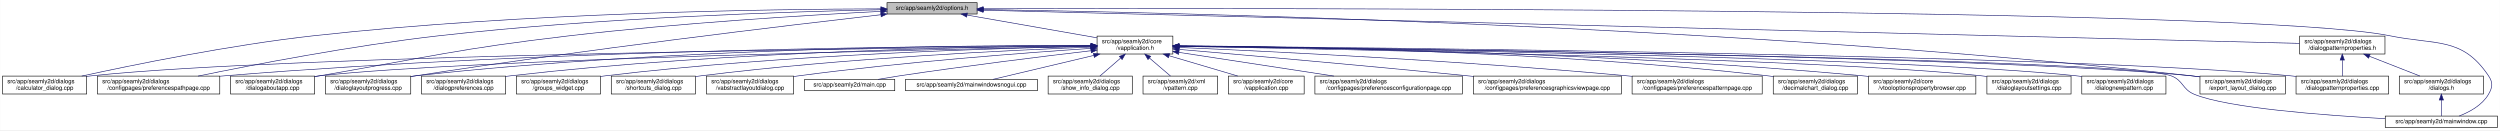
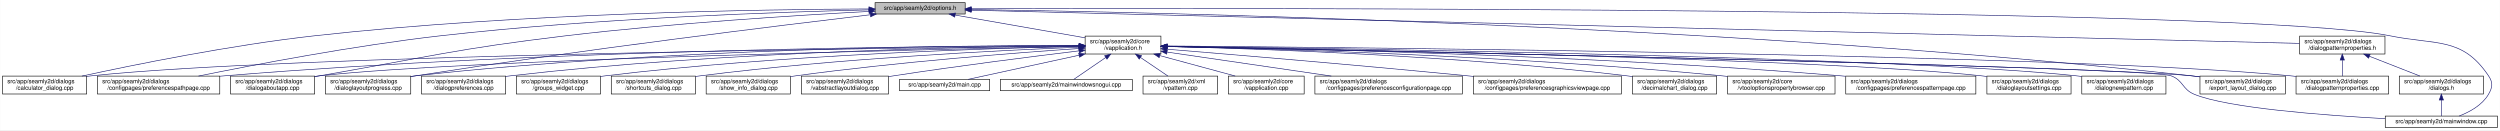
<svg xmlns="http://www.w3.org/2000/svg" xmlns:xlink="http://www.w3.org/1999/xlink" width="4189pt" height="218pt" viewBox="0.00 0.00 4188.50 218.00">
  <g id="graph0" class="graph" transform="scale(1 1) rotate(0) translate(4 214)">
    <polygon fill="white" stroke="transparent" points="-4,4 -4,-214 4184.5,-214 4184.5,4 -4,4" />
    <g id="node1" class="node">
      <g id="a_node1">
        <a xlink:title=" ">
-           <polygon fill="#bfbfbf" stroke="black" points="1482,-190.5 1482,-209.5 1633,-209.5 1633,-190.5 1482,-190.5" />
-           <text text-anchor="middle" x="1557.5" y="-197.5" font-family="Helvetica,sans-Serif" font-size="10.00">src/app/seamly2d/options.h</text>
+           <polygon fill="#bfbfbf" stroke="black" points="1462,-190.5 1462,-209.5 1613,-209.5 1613,-190.5 1462,-190.5" />
+           <text text-anchor="middle" x="1537.5" y="-197.5" font-family="Helvetica,sans-Serif" font-size="10.00">src/app/seamly2d/options.h</text>
        </a>
      </g>
    </g>
    <g id="node2" class="node">
      <g id="a_node2">
        <a xlink:href="../../d9/d02/vapplication_8h.html" target="_top" xlink:title=" ">
-           <polygon fill="white" stroke="black" points="1834,-123.5 1834,-153.5 1961,-153.5 1961,-123.5 1834,-123.5" />
-           <text text-anchor="start" x="1842" y="-141.5" font-family="Helvetica,sans-Serif" font-size="10.00">src/app/seamly2d/core</text>
-           <text text-anchor="middle" x="1897.5" y="-130.5" font-family="Helvetica,sans-Serif" font-size="10.00">/vapplication.h</text>
+           <polygon fill="white" stroke="black" points="1814,-123.5 1814,-153.5 1941,-153.5 1941,-123.5 1814,-123.5" />
+           <text text-anchor="start" x="1822" y="-141.5" font-family="Helvetica,sans-Serif" font-size="10.00">src/app/seamly2d/core</text>
+           <text text-anchor="middle" x="1877.5" y="-130.5" font-family="Helvetica,sans-Serif" font-size="10.00">/vapplication.h</text>
        </a>
      </g>
    </g>
    <g id="edge1" class="edge">
-       <path fill="none" stroke="midnightblue" d="M1616.4,-188.69C1677.09,-178.07 1771.41,-161.57 1833.8,-150.65" />
-       <polygon fill="midnightblue" stroke="midnightblue" points="1615.46,-185.3 1606.21,-190.48 1616.67,-192.2 1615.46,-185.3" />
+       <path fill="none" stroke="midnightblue" d="M1596.4,-188.69C1657.09,-178.07 1751.41,-161.57 1813.8,-150.65" />
+       <polygon fill="midnightblue" stroke="midnightblue" points="1595.46,-185.3 1586.21,-190.48 1596.67,-192.2 1595.46,-185.3" />
    </g>
    <g id="node4" class="node">
      <g id="a_node4">
        <a xlink:href="../../d7/dfa/calculator__dialog_8cpp.html" target="_top" xlink:title=" ">
          <polygon fill="white" stroke="black" points="0,-56.5 0,-86.5 141,-86.5 141,-56.5 0,-56.5" />
          <text text-anchor="start" x="8" y="-74.5" font-family="Helvetica,sans-Serif" font-size="10.00">src/app/seamly2d/dialogs</text>
          <text text-anchor="middle" x="70.5" y="-63.5" font-family="Helvetica,sans-Serif" font-size="10.00">/calculator_dialog.cpp</text>
        </a>
      </g>
    </g>
    <g id="edge25" class="edge">
-       <path fill="none" stroke="midnightblue" d="M1471.68,-199.19C1293.74,-198.73 871.87,-193.17 520.5,-154 380.83,-138.43 219.18,-105.43 132.71,-86.55" />
-       <polygon fill="midnightblue" stroke="midnightblue" points="1471.76,-202.69 1481.76,-199.21 1471.77,-195.69 1471.76,-202.69" />
+       <path fill="none" stroke="midnightblue" d="M1451.6,-199.05C1276.35,-198.3 865.18,-192.2 522.5,-154 382.23,-138.36 219.85,-105.39 132.99,-86.53" />
+       <polygon fill="midnightblue" stroke="midnightblue" points="1451.78,-202.55 1461.79,-199.09 1451.8,-195.55 1451.78,-202.55" />
    </g>
    <g id="node7" class="node">
      <g id="a_node7">
        <a xlink:href="../../dc/d20/preferencespathpage_8cpp.html" target="_top" xlink:title=" ">
          <polygon fill="white" stroke="black" points="159,-56.5 159,-86.5 364,-86.5 364,-56.5 159,-56.5" />
          <text text-anchor="start" x="167" y="-74.5" font-family="Helvetica,sans-Serif" font-size="10.00">src/app/seamly2d/dialogs</text>
          <text text-anchor="middle" x="261.5" y="-63.5" font-family="Helvetica,sans-Serif" font-size="10.00">/configpages/preferencespathpage.cpp</text>
        </a>
      </g>
    </g>
    <g id="edge26" class="edge">
-       <path fill="none" stroke="midnightblue" d="M1471.9,-197.66C1321.46,-194.56 1000.04,-184.65 730.5,-154 585.77,-137.55 418.02,-105.12 327.55,-86.51" />
-       <polygon fill="midnightblue" stroke="midnightblue" points="1471.93,-201.16 1481.99,-197.86 1472.07,-194.16 1471.93,-201.16" />
+       <path fill="none" stroke="midnightblue" d="M1451.55,-197.43C1304.18,-194.02 993.94,-183.67 733.5,-154 588.08,-137.43 419.52,-105.12 328.37,-86.55" />
+       <polygon fill="midnightblue" stroke="midnightblue" points="1451.8,-200.94 1461.88,-197.67 1451.96,-193.94 1451.8,-200.94" />
    </g>
    <g id="node11" class="node">
      <g id="a_node11">
        <a xlink:href="../../dd/d64/dialogaboutapp_8cpp.html" target="_top" xlink:title=" ">
          <polygon fill="white" stroke="black" points="382,-56.5 382,-86.5 523,-86.5 523,-56.5 382,-56.5" />
          <text text-anchor="start" x="390" y="-74.5" font-family="Helvetica,sans-Serif" font-size="10.00">src/app/seamly2d/dialogs</text>
          <text text-anchor="middle" x="452.5" y="-63.5" font-family="Helvetica,sans-Serif" font-size="10.00">/dialogaboutapp.cpp</text>
        </a>
      </g>
    </g>
    <g id="edge27" class="edge">
-       <path fill="none" stroke="midnightblue" d="M1471.9,-194.96C1354.01,-188.88 1135.16,-175.71 949.5,-154 762.62,-132.15 716.93,-118.87 531.5,-87 528.75,-86.53 525.95,-86.04 523.12,-85.54" />
-       <polygon fill="midnightblue" stroke="midnightblue" points="1471.78,-198.46 1481.95,-195.48 1472.14,-191.47 1471.78,-198.46" />
+       <path fill="none" stroke="midnightblue" d="M1451.61,-194.81C1335.9,-188.63 1123.69,-175.44 943.5,-154 759.28,-132.08 714.3,-118.64 531.5,-87 528.75,-86.52 525.95,-86.03 523.12,-85.54" />
+       <polygon fill="midnightblue" stroke="midnightblue" points="1451.65,-198.31 1461.82,-195.35 1452.02,-191.32 1451.65,-198.31" />
    </g>
    <g id="node12" class="node">
      <g id="a_node12">
        <a xlink:href="../../d6/d89/dialoglayoutprogress_8cpp.html" target="_top" xlink:title=" ">
          <polygon fill="white" stroke="black" points="541,-56.5 541,-86.5 684,-86.5 684,-56.5 541,-56.5" />
          <text text-anchor="start" x="549" y="-74.5" font-family="Helvetica,sans-Serif" font-size="10.00">src/app/seamly2d/dialogs</text>
          <text text-anchor="middle" x="612.5" y="-63.5" font-family="Helvetica,sans-Serif" font-size="10.00">/dialoglayoutprogress.cpp</text>
        </a>
      </g>
    </g>
    <g id="edge28" class="edge">
-       <path fill="none" stroke="midnightblue" d="M1471.84,-189.36C1316.28,-171.54 977.1,-131.19 692.5,-87 689.85,-86.59 687.15,-86.16 684.43,-85.71" />
-       <polygon fill="midnightblue" stroke="midnightblue" points="1471.49,-192.85 1481.82,-190.5 1472.28,-185.89 1471.49,-192.85" />
+       <path fill="none" stroke="midnightblue" d="M1453.96,-189.26C1302.07,-171.26 970.65,-130.62 692.5,-87 689.71,-86.56 686.87,-86.11 684,-85.63" />
+       <polygon fill="midnightblue" stroke="midnightblue" points="1453.8,-192.77 1464.15,-190.47 1454.63,-185.82 1453.8,-192.77" />
    </g>
    <g id="node17" class="node">
      <g id="a_node17">
        <a xlink:href="../../dd/d54/export__layout__dialog_8cpp.html" target="_top" xlink:title=" ">
          <polygon fill="white" stroke="black" points="3682,-56.5 3682,-86.5 3825,-86.5 3825,-56.5 3682,-56.5" />
          <text text-anchor="start" x="3690" y="-74.5" font-family="Helvetica,sans-Serif" font-size="10.00">src/app/seamly2d/dialogs</text>
          <text text-anchor="middle" x="3753.5" y="-63.5" font-family="Helvetica,sans-Serif" font-size="10.00">/export_layout_dialog.cpp</text>
        </a>
      </g>
    </g>
    <g id="edge33" class="edge">
-       <path fill="none" stroke="midnightblue" d="M1643.82,-197.94C1931.71,-193.66 2885.04,-173.45 3667.5,-87 3672.17,-86.48 3676.96,-85.88 3681.79,-85.22" />
-       <polygon fill="midnightblue" stroke="midnightblue" points="1643.4,-194.45 1633.45,-198.09 1643.5,-201.45 1643.4,-194.45" />
-     </g>
-     <g id="node24" class="node">
-       <g id="a_node24">
+       <path fill="none" stroke="midnightblue" d="M1623.63,-198.01C1913.04,-193.91 2876.71,-174.17 3667.5,-87 3672.17,-86.49 3676.96,-85.88 3681.79,-85.22" />
+       <polygon fill="midnightblue" stroke="midnightblue" points="1623.17,-194.51 1613.22,-198.15 1623.26,-201.51 1623.17,-194.51" />
+     </g>
+     <g id="node25" class="node">
+       <g id="a_node25">
        <a xlink:href="../../d8/dd9/mainwindow_8cpp.html" target="_top" xlink:title=" ">
          <polygon fill="white" stroke="black" points="3992.5,-0.5 3992.5,-19.5 4180.5,-19.5 4180.5,-0.5 3992.5,-0.5" />
          <text text-anchor="middle" x="4086.5" y="-7.5" font-family="Helvetica,sans-Serif" font-size="10.00">src/app/seamly2d/mainwindow.cpp</text>
        </a>
      </g>
    </g>
    <g id="edge34" class="edge">
-       <path fill="none" stroke="midnightblue" d="M1643.32,-199.28C2049.21,-200.35 3766.23,-201.99 4000.5,-154 4078.04,-138.12 4121.3,-152.66 4165.5,-87 4173.19,-75.57 4172.42,-67.91 4165.5,-56 4154.95,-37.85 4134.04,-26.41 4116.38,-19.61" />
-       <polygon fill="midnightblue" stroke="midnightblue" points="1643.13,-195.78 1633.12,-199.25 1643.11,-202.78 1643.13,-195.78" />
+       <path fill="none" stroke="midnightblue" d="M1623.35,-199.29C2031.33,-200.44 3764.18,-202.4 4000.5,-154 4078.04,-138.12 4121.3,-152.66 4165.5,-87 4173.19,-75.57 4172.42,-67.91 4165.5,-56 4154.95,-37.85 4134.04,-26.41 4116.38,-19.61" />
+       <polygon fill="midnightblue" stroke="midnightblue" points="1623.11,-195.79 1613.1,-199.26 1623.09,-202.79 1623.11,-195.79" />
    </g>
    <g id="node26" class="node">
      <g id="a_node26">
        <a xlink:href="../../d5/d4e/dialogpatternproperties_8h.html" target="_top" xlink:title=" ">
          <polygon fill="white" stroke="black" points="3849,-123.5 3849,-153.5 3992,-153.5 3992,-123.5 3849,-123.5" />
          <text text-anchor="start" x="3857" y="-141.5" font-family="Helvetica,sans-Serif" font-size="10.00">src/app/seamly2d/dialogs</text>
          <text text-anchor="middle" x="3920.5" y="-130.5" font-family="Helvetica,sans-Serif" font-size="10.00">/dialogpatternproperties.h</text>
        </a>
      </g>
    </g>
    <g id="edge29" class="edge">
-       <path fill="none" stroke="midnightblue" d="M1643.34,-196.84C2017.7,-187.41 3504.25,-149.98 3848.89,-141.3" />
-       <polygon fill="midnightblue" stroke="midnightblue" points="1643.02,-193.35 1633.11,-197.1 1643.2,-200.34 1643.02,-193.35" />
+       <path fill="none" stroke="midnightblue" d="M1623.09,-196.86C1999.19,-187.47 3501.88,-149.95 3848.79,-141.29" />
+       <polygon fill="midnightblue" stroke="midnightblue" points="1623,-193.36 1613.09,-197.11 1623.17,-200.36 1623,-193.36" />
    </g>
    <g id="node3" class="node">
      <g id="a_node3">
        <a xlink:href="../../d3/dd8/vapplication_8cpp.html" target="_top" xlink:title=" ">
          <polygon fill="white" stroke="black" points="2054,-56.5 2054,-86.5 2181,-86.5 2181,-56.5 2054,-56.5" />
          <text text-anchor="start" x="2062" y="-74.5" font-family="Helvetica,sans-Serif" font-size="10.00">src/app/seamly2d/core</text>
          <text text-anchor="middle" x="2117.5" y="-63.5" font-family="Helvetica,sans-Serif" font-size="10.00">/vapplication.cpp</text>
        </a>
      </g>
    </g>
    <g id="edge2" class="edge">
-       <path fill="none" stroke="midnightblue" d="M1954.77,-120.58C1990.5,-110.02 2035.96,-96.59 2069.74,-86.61" />
-       <polygon fill="midnightblue" stroke="midnightblue" points="1953.56,-117.29 1944.97,-123.48 1955.55,-124 1953.56,-117.29" />
+       <path fill="none" stroke="midnightblue" d="M1938.98,-120.85C1978.11,-110.25 2028.23,-96.68 2065.4,-86.61" />
+       <polygon fill="midnightblue" stroke="midnightblue" points="1938.02,-117.48 1929.28,-123.48 1939.85,-124.24 1938.02,-117.48" />
    </g>
    <g id="edge3" class="edge">
-       <path fill="none" stroke="midnightblue" d="M1823.34,-136.87C1534.14,-134.16 481.66,-122.07 149.5,-87 146.73,-86.71 143.9,-86.37 141.06,-86" />
-       <polygon fill="midnightblue" stroke="midnightblue" points="1823.68,-140.37 1833.71,-136.96 1823.75,-133.37 1823.68,-140.37" />
+       <path fill="none" stroke="midnightblue" d="M1803.71,-136.84C1517.13,-134.05 477.67,-121.71 149.5,-87 146.73,-86.71 143.9,-86.37 141.06,-86" />
+       <polygon fill="midnightblue" stroke="midnightblue" points="1803.95,-140.34 1813.99,-136.94 1804.02,-133.34 1803.95,-140.34" />
    </g>
    <g id="node5" class="node">
      <g id="a_node5">
        <a xlink:href="../../d2/d2d/preferencesconfigurationpage_8cpp.html" target="_top" xlink:title=" ">
          <polygon fill="white" stroke="black" points="2199,-56.5 2199,-86.5 2446,-86.5 2446,-56.5 2199,-56.5" />
          <text text-anchor="start" x="2207" y="-74.5" font-family="Helvetica,sans-Serif" font-size="10.00">src/app/seamly2d/dialogs</text>
          <text text-anchor="middle" x="2322.5" y="-63.5" font-family="Helvetica,sans-Serif" font-size="10.00">/configpages/preferencesconfigurationpage.cpp</text>
        </a>
      </g>
    </g>
    <g id="edge4" class="edge">
-       <path fill="none" stroke="midnightblue" d="M1971.04,-126.25C2043.1,-115.23 2153.15,-98.4 2230.87,-86.51" />
-       <polygon fill="midnightblue" stroke="midnightblue" points="1970.48,-122.8 1961.13,-127.77 1971.54,-129.72 1970.48,-122.8" />
+       <path fill="none" stroke="midnightblue" d="M1951.61,-126.68C2026.97,-115.67 2144.08,-98.56 2226.5,-86.52" />
+       <polygon fill="midnightblue" stroke="midnightblue" points="1950.65,-123.28 1941.26,-128.19 1951.66,-130.2 1950.65,-123.28" />
    </g>
    <g id="node6" class="node">
      <g id="a_node6">
        <a xlink:href="../../d9/d70/preferencesgraphicsviewpage_8cpp.html" target="_top" xlink:title=" ">
          <polygon fill="white" stroke="black" points="2464.5,-56.5 2464.5,-86.5 2712.5,-86.5 2712.5,-56.5 2464.5,-56.5" />
          <text text-anchor="start" x="2472.5" y="-74.5" font-family="Helvetica,sans-Serif" font-size="10.00">src/app/seamly2d/dialogs</text>
          <text text-anchor="middle" x="2588.5" y="-63.5" font-family="Helvetica,sans-Serif" font-size="10.00">/configpages/preferencesgraphicsviewpage.cpp</text>
        </a>
      </g>
    </g>
    <g id="edge5" class="edge">
-       <path fill="none" stroke="midnightblue" d="M1971.03,-131.24C2077.64,-122.08 2281.34,-104.22 2454.5,-87 2457.76,-86.68 2461.06,-86.34 2464.4,-86.01" />
-       <polygon fill="midnightblue" stroke="midnightblue" points="1970.68,-127.76 1961.02,-132.1 1971.28,-134.73 1970.68,-127.76" />
+       <path fill="none" stroke="midnightblue" d="M1951.12,-131.54C2060.84,-122.55 2273.75,-104.69 2454.5,-87 2457.76,-86.68 2461.06,-86.35 2464.4,-86.02" />
+       <polygon fill="midnightblue" stroke="midnightblue" points="1950.83,-128.05 1941.15,-132.36 1951.4,-135.03 1950.83,-128.05" />
    </g>
    <g id="edge6" class="edge">
-       <path fill="none" stroke="midnightblue" d="M1823.65,-137.58C1602.93,-137.29 929.01,-132.46 372.5,-87 369.79,-86.78 367.04,-86.54 364.27,-86.28" />
-       <polygon fill="midnightblue" stroke="midnightblue" points="1823.81,-141.08 1833.82,-137.6 1823.82,-134.08 1823.81,-141.08" />
+       <path fill="none" stroke="midnightblue" d="M1803.86,-137.54C1585.24,-137.11 921.06,-131.93 372.5,-87 369.79,-86.78 367.04,-86.54 364.27,-86.28" />
+       <polygon fill="midnightblue" stroke="midnightblue" points="1803.92,-141.04 1813.93,-137.56 1803.93,-134.04 1803.92,-141.04" />
    </g>
    <g id="node8" class="node">
      <g id="a_node8">
-         <a xlink:href="../../dc/d63/preferencespatternpage_8cpp.html" target="_top" xlink:title=" ">
-           <polygon fill="white" stroke="black" points="2730.5,-56.5 2730.5,-86.5 2948.5,-86.5 2948.5,-56.5 2730.5,-56.5" />
-           <text text-anchor="start" x="2738.5" y="-74.5" font-family="Helvetica,sans-Serif" font-size="10.00">src/app/seamly2d/dialogs</text>
-           <text text-anchor="middle" x="2839.5" y="-63.5" font-family="Helvetica,sans-Serif" font-size="10.00">/configpages/preferencespatternpage.cpp</text>
+         <a xlink:href="../../dd/dc2/decimalchart__dialog_8cpp.html" target="_top" xlink:title=" ">
+           <polygon fill="white" stroke="black" points="2731,-56.5 2731,-86.5 2872,-86.5 2872,-56.5 2731,-56.5" />
+           <text text-anchor="start" x="2739" y="-74.5" font-family="Helvetica,sans-Serif" font-size="10.00">src/app/seamly2d/dialogs</text>
+           <text text-anchor="middle" x="2801.5" y="-63.5" font-family="Helvetica,sans-Serif" font-size="10.00">/decimalchart_dialog.cpp</text>
        </a>
      </g>
    </g>
    <g id="edge7" class="edge">
-       <path fill="none" stroke="midnightblue" d="M1971.25,-134.49C2115.53,-128.27 2445.19,-112.42 2721.5,-87 2724.38,-86.74 2727.29,-86.46 2730.23,-86.16" />
-       <polygon fill="midnightblue" stroke="midnightblue" points="1971.02,-131 1961.18,-134.92 1971.32,-137.99 1971.02,-131" />
+       <path fill="none" stroke="midnightblue" d="M1951.52,-136.04C2098.68,-132.49 2438.27,-121.02 2721.5,-87 2724.58,-86.63 2727.73,-86.22 2730.9,-85.77" />
+       <polygon fill="midnightblue" stroke="midnightblue" points="1951.17,-132.55 1941.26,-136.28 1951.34,-139.55 1951.17,-132.55" />
    </g>
    <g id="node9" class="node">
      <g id="a_node9">
-         <a xlink:href="../../dd/dc2/decimalchart__dialog_8cpp.html" target="_top" xlink:title=" ">
-           <polygon fill="white" stroke="black" points="2967,-56.5 2967,-86.5 3108,-86.5 3108,-56.5 2967,-56.5" />
-           <text text-anchor="start" x="2975" y="-74.5" font-family="Helvetica,sans-Serif" font-size="10.00">src/app/seamly2d/dialogs</text>
-           <text text-anchor="middle" x="3037.5" y="-63.5" font-family="Helvetica,sans-Serif" font-size="10.00">/decimalchart_dialog.cpp</text>
+         <a xlink:href="../../d2/d00/vtooloptionspropertybrowser_8cpp.html" target="_top" xlink:title=" ">
+           <polygon fill="white" stroke="black" points="2890.5,-56.5 2890.5,-86.5 3070.5,-86.5 3070.5,-56.5 2890.5,-56.5" />
+           <text text-anchor="start" x="2898.5" y="-74.5" font-family="Helvetica,sans-Serif" font-size="10.00">src/app/seamly2d/core</text>
+           <text text-anchor="middle" x="2980.5" y="-63.5" font-family="Helvetica,sans-Serif" font-size="10.00">/vtooloptionspropertybrowser.cpp</text>
        </a>
      </g>
    </g>
    <g id="edge8" class="edge">
-       <path fill="none" stroke="midnightblue" d="M1971.31,-137.32C2144.24,-136.17 2588.86,-129 2957.5,-87 2960.59,-86.65 2963.73,-86.25 2966.9,-85.82" />
-       <polygon fill="midnightblue" stroke="midnightblue" points="1971.04,-133.82 1961.06,-137.38 1971.08,-140.82 1971.04,-133.82" />
+       <path fill="none" stroke="midnightblue" d="M1951.12,-136.15C2117.24,-132.6 2533.76,-120.79 2880.5,-87 2883.73,-86.69 2887.02,-86.34 2890.33,-85.97" />
+       <polygon fill="midnightblue" stroke="midnightblue" points="1950.94,-132.66 1941.02,-136.37 1951.09,-139.65 1950.94,-132.66" />
    </g>
    <g id="node10" class="node">
      <g id="a_node10">
-         <a xlink:href="../../d2/d00/vtooloptionspropertybrowser_8cpp.html" target="_top" xlink:title=" ">
-           <polygon fill="white" stroke="black" points="3126.5,-56.5 3126.5,-86.5 3306.5,-86.5 3306.5,-56.5 3126.5,-56.5" />
-           <text text-anchor="start" x="3134.5" y="-74.5" font-family="Helvetica,sans-Serif" font-size="10.00">src/app/seamly2d/core</text>
-           <text text-anchor="middle" x="3216.5" y="-63.5" font-family="Helvetica,sans-Serif" font-size="10.00">/vtooloptionspropertybrowser.cpp</text>
+         <a xlink:href="../../dc/d63/preferencespatternpage_8cpp.html" target="_top" xlink:title=" ">
+           <polygon fill="white" stroke="black" points="3088.5,-56.5 3088.5,-86.5 3306.5,-86.5 3306.5,-56.5 3088.5,-56.5" />
+           <text text-anchor="start" x="3096.5" y="-74.5" font-family="Helvetica,sans-Serif" font-size="10.00">src/app/seamly2d/dialogs</text>
+           <text text-anchor="middle" x="3197.5" y="-63.5" font-family="Helvetica,sans-Serif" font-size="10.00">/configpages/preferencespatternpage.cpp</text>
        </a>
      </g>
    </g>
    <g id="edge9" class="edge">
-       <path fill="none" stroke="midnightblue" d="M1971.26,-137.08C2161.41,-135.42 2683.67,-127.24 3116.5,-87 3119.73,-86.7 3123.02,-86.37 3126.34,-86.01" />
-       <polygon fill="midnightblue" stroke="midnightblue" points="1971.08,-133.58 1961.11,-137.16 1971.13,-140.58 1971.08,-133.58" />
+       <path fill="none" stroke="midnightblue" d="M1951.2,-136.46C2139.41,-133.36 2653.07,-122.1 3079.5,-87 3082.38,-86.76 3085.3,-86.51 3088.24,-86.24" />
+       <polygon fill="midnightblue" stroke="midnightblue" points="1951.08,-132.96 1941.14,-136.62 1951.2,-139.96 1951.08,-132.96" />
    </g>
    <g id="edge10" class="edge">
-       <path fill="none" stroke="midnightblue" d="M1823.67,-136.18C1577.39,-131.55 785.28,-114.83 531.5,-87 528.73,-86.7 525.91,-86.35 523.06,-85.97" />
-       <polygon fill="midnightblue" stroke="midnightblue" points="1823.88,-139.68 1833.94,-136.37 1824.01,-132.69 1823.88,-139.68" />
+       <path fill="none" stroke="midnightblue" d="M1803.5,-136.13C1559.4,-131.39 781.13,-114.45 531.5,-87 528.73,-86.7 525.91,-86.35 523.06,-85.97" />
+       <polygon fill="midnightblue" stroke="midnightblue" points="1803.62,-139.63 1813.68,-136.33 1803.75,-132.63 1803.62,-139.63" />
    </g>
    <g id="edge11" class="edge">
-       <path fill="none" stroke="midnightblue" d="M1823.82,-137.93C1635.08,-138.26 1119.07,-134.37 692.5,-87 689.83,-86.7 687.12,-86.37 684.39,-86.01" />
-       <polygon fill="midnightblue" stroke="midnightblue" points="1823.91,-141.43 1833.9,-137.9 1823.89,-134.43 1823.91,-141.43" />
+       <path fill="none" stroke="midnightblue" d="M1803.76,-137.85C1617.11,-137.98 1111.03,-133.63 692.5,-87 689.83,-86.7 687.12,-86.37 684.39,-86.01" />
+       <polygon fill="midnightblue" stroke="midnightblue" points="1804,-141.35 1814,-137.84 1804,-134.35 1804,-141.35" />
    </g>
    <g id="node13" class="node">
      <g id="a_node13">
        <a xlink:href="../../db/def/dialoglayoutsettings_8cpp.html" target="_top" xlink:title=" ">
          <polygon fill="white" stroke="black" points="3325,-56.5 3325,-86.5 3466,-86.5 3466,-56.5 3325,-56.5" />
          <text text-anchor="start" x="3333" y="-74.5" font-family="Helvetica,sans-Serif" font-size="10.00">src/app/seamly2d/dialogs</text>
          <text text-anchor="middle" x="3395.5" y="-63.5" font-family="Helvetica,sans-Serif" font-size="10.00">/dialoglayoutsettings.cpp</text>
        </a>
      </g>
    </g>
    <g id="edge12" class="edge">
-       <path fill="none" stroke="midnightblue" d="M1971.58,-136.27C2224.25,-131.85 3051.13,-115.52 3315.5,-87 3318.59,-86.67 3321.74,-86.28 3324.91,-85.86" />
-       <polygon fill="midnightblue" stroke="midnightblue" points="1971.34,-132.77 1961.4,-136.45 1971.46,-139.77 1971.34,-132.77" />
+       <path fill="none" stroke="midnightblue" d="M1951.31,-136.32C2205.98,-132.01 3046.94,-115.9 3315.5,-87 3318.59,-86.67 3321.74,-86.29 3324.91,-85.86" />
+       <polygon fill="midnightblue" stroke="midnightblue" points="1951,-132.82 1941.06,-136.49 1951.12,-139.82 1951,-132.82" />
    </g>
    <g id="node14" class="node">
      <g id="a_node14">
        <a xlink:href="../../de/d87/dialognewpattern_8cpp.html" target="_top" xlink:title=" ">
          <polygon fill="white" stroke="black" points="3484,-56.5 3484,-86.5 3625,-86.5 3625,-56.5 3484,-56.5" />
          <text text-anchor="start" x="3492" y="-74.5" font-family="Helvetica,sans-Serif" font-size="10.00">src/app/seamly2d/dialogs</text>
          <text text-anchor="middle" x="3554.5" y="-63.5" font-family="Helvetica,sans-Serif" font-size="10.00">/dialognewpattern.cpp</text>
        </a>
      </g>
    </g>
    <g id="edge13" class="edge">
-       <path fill="none" stroke="midnightblue" d="M1971.54,-136.58C2242.17,-132.98 3177.49,-118.5 3474.5,-87 3477.59,-86.67 3480.74,-86.29 3483.91,-85.88" />
-       <polygon fill="midnightblue" stroke="midnightblue" points="1971.38,-133.08 1961.43,-136.71 1971.47,-140.08 1971.38,-133.08" />
+       <path fill="none" stroke="midnightblue" d="M1951.55,-136.61C2224.4,-133.11 3173.38,-118.87 3474.5,-87 3477.59,-86.67 3480.74,-86.3 3483.91,-85.88" />
+       <polygon fill="midnightblue" stroke="midnightblue" points="1951.31,-133.11 1941.36,-136.74 1951.4,-140.11 1951.31,-133.11" />
    </g>
    <g id="node15" class="node">
      <g id="a_node15">
+         <a xlink:href="../../d5/dc5/dialogpreferences_8cpp.html" target="_top" xlink:title=" ">
+           <polygon fill="white" stroke="black" points="702,-56.5 702,-86.5 843,-86.5 843,-56.5 702,-56.5" />
+           <text text-anchor="start" x="710" y="-74.5" font-family="Helvetica,sans-Serif" font-size="10.00">src/app/seamly2d/dialogs</text>
+           <text text-anchor="middle" x="772.5" y="-63.5" font-family="Helvetica,sans-Serif" font-size="10.00">/dialogpreferences.cpp</text>
+         </a>
+       </g>
+     </g>
+     <g id="edge14" class="edge">
+       <path fill="none" stroke="midnightblue" d="M1803.9,-137.21C1634.99,-135.82 1206.75,-128.16 851.5,-87 848.73,-86.68 845.91,-86.32 843.07,-85.93" />
+       <polygon fill="midnightblue" stroke="midnightblue" points="1803.89,-140.71 1813.92,-137.29 1803.95,-133.71 1803.89,-140.71" />
+     </g>
+     <g id="node16" class="node">
+       <g id="a_node16">
        <a xlink:href="../../d5/d18/dialogpatternproperties_8cpp.html" target="_top" xlink:title=" ">
          <polygon fill="white" stroke="black" points="3843,-56.5 3843,-86.5 3998,-86.5 3998,-56.5 3843,-56.5" />
          <text text-anchor="start" x="3851" y="-74.5" font-family="Helvetica,sans-Serif" font-size="10.00">src/app/seamly2d/dialogs</text>
          <text text-anchor="middle" x="3920.5" y="-63.5" font-family="Helvetica,sans-Serif" font-size="10.00">/dialogpatternproperties.cpp</text>
        </a>
      </g>
    </g>
-     <g id="edge14" class="edge">
-       <path fill="none" stroke="midnightblue" d="M1971.31,-136.95C2279.15,-134.44 3462.03,-122.63 3833.5,-87 3836.55,-86.71 3839.65,-86.37 3842.78,-86" />
-       <polygon fill="midnightblue" stroke="midnightblue" points="1971.13,-133.45 1961.16,-137.03 1971.19,-140.45 1971.13,-133.45" />
-     </g>
-     <g id="node16" class="node">
-       <g id="a_node16">
-         <a xlink:href="../../d5/dc5/dialogpreferences_8cpp.html" target="_top" xlink:title=" ">
-           <polygon fill="white" stroke="black" points="702,-56.5 702,-86.5 843,-86.5 843,-56.5 702,-56.5" />
-           <text text-anchor="start" x="710" y="-74.5" font-family="Helvetica,sans-Serif" font-size="10.00">src/app/seamly2d/dialogs</text>
-           <text text-anchor="middle" x="772.5" y="-63.5" font-family="Helvetica,sans-Serif" font-size="10.00">/dialogpreferences.cpp</text>
-         </a>
-       </g>
-     </g>
    <g id="edge15" class="edge">
-       <path fill="none" stroke="midnightblue" d="M1823.72,-137.31C1652.4,-136.13 1214.56,-128.89 851.5,-87 848.73,-86.68 845.91,-86.32 843.07,-85.93" />
-       <polygon fill="midnightblue" stroke="midnightblue" points="1823.86,-140.81 1833.88,-137.37 1823.9,-133.81 1823.86,-140.81" />
+       <path fill="none" stroke="midnightblue" d="M1951.55,-136.97C2261.76,-134.54 3457.98,-122.96 3833.5,-87 3836.55,-86.71 3839.65,-86.37 3842.78,-86" />
+       <polygon fill="midnightblue" stroke="midnightblue" points="1951.3,-133.47 1941.33,-137.05 1951.35,-140.47 1951.3,-133.47" />
    </g>
    <g id="edge16" class="edge">
-       <path fill="none" stroke="midnightblue" d="M1971.16,-136.76C2261.91,-133.63 3330.37,-120.07 3667.5,-87 3672.17,-86.54 3676.97,-85.98 3681.8,-85.35" />
-       <polygon fill="midnightblue" stroke="midnightblue" points="1971.11,-133.26 1961.15,-136.87 1971.18,-140.26 1971.11,-133.26" />
+       <path fill="none" stroke="midnightblue" d="M1951.65,-136.02C2267.85,-129.61 3495.22,-103.87 3667.5,-87 3672.17,-86.54 3676.97,-85.98 3681.8,-85.35" />
+       <polygon fill="midnightblue" stroke="midnightblue" points="1951.16,-132.53 1941.23,-136.23 1951.3,-139.52 1951.16,-132.53" />
    </g>
    <g id="node18" class="node">
      <g id="a_node18">
        <a xlink:href="../../db/d5c/groups__widget_8cpp.html" target="_top" xlink:title=" ">
          <polygon fill="white" stroke="black" points="861,-56.5 861,-86.5 1002,-86.5 1002,-56.5 861,-56.5" />
          <text text-anchor="start" x="869" y="-74.5" font-family="Helvetica,sans-Serif" font-size="10.00">src/app/seamly2d/dialogs</text>
          <text text-anchor="middle" x="931.5" y="-63.5" font-family="Helvetica,sans-Serif" font-size="10.00">/groups_widget.cpp</text>
        </a>
      </g>
    </g>
    <g id="edge17" class="edge">
-       <path fill="none" stroke="midnightblue" d="M1823.62,-136.4C1671.14,-133.45 1310.66,-122.95 1010.5,-87 1007.73,-86.67 1004.91,-86.3 1002.07,-85.9" />
-       <polygon fill="midnightblue" stroke="midnightblue" points="1823.74,-139.91 1833.8,-136.59 1823.87,-132.91 1823.74,-139.91" />
+       <path fill="none" stroke="midnightblue" d="M1803.89,-136.27C1654.04,-133.1 1302.98,-122.22 1010.5,-87 1007.73,-86.67 1004.91,-86.3 1002.07,-85.9" />
+       <polygon fill="midnightblue" stroke="midnightblue" points="1803.83,-139.77 1813.9,-136.48 1803.97,-132.77 1803.83,-139.77" />
    </g>
    <g id="node19" class="node">
      <g id="a_node19">
        <a xlink:href="../../dd/d84/shortcuts__dialog_8cpp.html" target="_top" xlink:title=" ">
          <polygon fill="white" stroke="black" points="1020,-56.5 1020,-86.5 1161,-86.5 1161,-56.5 1020,-56.5" />
          <text text-anchor="start" x="1028" y="-74.5" font-family="Helvetica,sans-Serif" font-size="10.00">src/app/seamly2d/dialogs</text>
          <text text-anchor="middle" x="1090.5" y="-63.5" font-family="Helvetica,sans-Serif" font-size="10.00">/shortcuts_dialog.cpp</text>
        </a>
      </g>
    </g>
    <g id="edge18" class="edge">
-       <path fill="none" stroke="midnightblue" d="M1823.2,-135.04C1691.34,-130.07 1407.94,-116.67 1170.5,-87 1167.42,-86.61 1164.28,-86.19 1161.11,-85.73" />
-       <polygon fill="midnightblue" stroke="midnightblue" points="1823.45,-138.55 1833.58,-135.42 1823.71,-131.55 1823.45,-138.55" />
+       <path fill="none" stroke="midnightblue" d="M1803.64,-134.92C1674.58,-129.8 1399.81,-116.26 1169.5,-87 1166.73,-86.65 1163.92,-86.26 1161.08,-85.85" />
+       <polygon fill="midnightblue" stroke="midnightblue" points="1803.67,-138.42 1813.8,-135.31 1803.95,-131.43 1803.67,-138.42" />
    </g>
    <g id="node20" class="node">
      <g id="a_node20">
-         <a xlink:href="../../d5/de4/vabstractlayoutdialog_8cpp.html" target="_top" xlink:title=" ">
-           <polygon fill="white" stroke="black" points="1179.5,-56.5 1179.5,-86.5 1325.5,-86.5 1325.5,-56.5 1179.5,-56.5" />
-           <text text-anchor="start" x="1187.5" y="-74.5" font-family="Helvetica,sans-Serif" font-size="10.00">src/app/seamly2d/dialogs</text>
-           <text text-anchor="middle" x="1252.5" y="-63.5" font-family="Helvetica,sans-Serif" font-size="10.00">/vabstractlayoutdialog.cpp</text>
+         <a xlink:href="../../d2/df4/show__info__dialog_8cpp.html" target="_top" xlink:title=" ">
+           <polygon fill="white" stroke="black" points="1179,-56.5 1179,-86.5 1320,-86.5 1320,-56.5 1179,-56.5" />
+           <text text-anchor="start" x="1187" y="-74.5" font-family="Helvetica,sans-Serif" font-size="10.00">src/app/seamly2d/dialogs</text>
+           <text text-anchor="middle" x="1249.5" y="-63.5" font-family="Helvetica,sans-Serif" font-size="10.00">/show_info_dialog.cpp</text>
        </a>
      </g>
    </g>
    <g id="edge19" class="edge">
-       <path fill="none" stroke="midnightblue" d="M1823.87,-132.91C1716.12,-125.74 1509.31,-110.25 1334.5,-87 1331.63,-86.62 1328.72,-86.21 1325.77,-85.78" />
-       <polygon fill="midnightblue" stroke="midnightblue" points="1823.77,-136.41 1833.98,-133.58 1824.23,-129.43 1823.77,-136.41" />
+       <path fill="none" stroke="midnightblue" d="M1803.37,-132.73C1697.82,-125.48 1498.3,-110.03 1329.5,-87 1326.42,-86.58 1323.28,-86.13 1320.12,-85.64" />
+       <polygon fill="midnightblue" stroke="midnightblue" points="1803.38,-136.24 1813.59,-133.43 1803.85,-129.26 1803.38,-136.24" />
    </g>
    <g id="node21" class="node">
      <g id="a_node21">
-         <a xlink:href="../../dc/d14/app_2seamly2d_2main_8cpp.html" target="_top" xlink:title=" ">
-           <polygon fill="white" stroke="black" points="1344,-62 1344,-81 1495,-81 1495,-62 1344,-62" />
-           <text text-anchor="middle" x="1419.5" y="-69" font-family="Helvetica,sans-Serif" font-size="10.00">src/app/seamly2d/main.cpp</text>
+         <a xlink:href="../../d5/de4/vabstractlayoutdialog_8cpp.html" target="_top" xlink:title=" ">
+           <polygon fill="white" stroke="black" points="1338.5,-56.5 1338.5,-86.5 1484.5,-86.5 1484.5,-56.5 1338.5,-56.5" />
+           <text text-anchor="start" x="1346.5" y="-74.5" font-family="Helvetica,sans-Serif" font-size="10.00">src/app/seamly2d/dialogs</text>
+           <text text-anchor="middle" x="1411.5" y="-63.5" font-family="Helvetica,sans-Serif" font-size="10.00">/vabstractlayoutdialog.cpp</text>
        </a>
      </g>
    </g>
    <g id="edge20" class="edge">
-       <path fill="none" stroke="midnightblue" d="M1823.55,-128.99C1744.27,-119.65 1614.78,-103.73 1503.5,-87 1491.65,-85.22 1478.88,-83.11 1466.98,-81.07" />
-       <polygon fill="midnightblue" stroke="midnightblue" points="1823.58,-132.52 1833.92,-130.21 1824.4,-125.57 1823.58,-132.52" />
+       <path fill="none" stroke="midnightblue" d="M1803.71,-128.78C1726.3,-119.4 1601.14,-103.59 1493.5,-87 1490.64,-86.56 1487.73,-86.1 1484.79,-85.63" />
+       <polygon fill="midnightblue" stroke="midnightblue" points="1803.5,-132.28 1813.85,-130 1804.34,-125.33 1803.5,-132.28" />
    </g>
    <g id="node22" class="node">
      <g id="a_node22">
-         <a xlink:href="../../d8/de8/mainwindowsnogui_8cpp.html" target="_top" xlink:title=" ">
-           <polygon fill="white" stroke="black" points="1513,-62 1513,-81 1734,-81 1734,-62 1513,-62" />
-           <text text-anchor="middle" x="1623.5" y="-69" font-family="Helvetica,sans-Serif" font-size="10.00">src/app/seamly2d/mainwindowsnogui.cpp</text>
+         <a xlink:href="../../dc/d14/app_2seamly2d_2main_8cpp.html" target="_top" xlink:title=" ">
+           <polygon fill="white" stroke="black" points="1503,-62 1503,-81 1654,-81 1654,-62 1503,-62" />
+           <text text-anchor="middle" x="1578.5" y="-69" font-family="Helvetica,sans-Serif" font-size="10.00">src/app/seamly2d/main.cpp</text>
        </a>
      </g>
    </g>
    <g id="edge21" class="edge">
-       <path fill="none" stroke="midnightblue" d="M1828.57,-121.15C1774.81,-108.39 1702.29,-91.19 1659.45,-81.03" />
-       <polygon fill="midnightblue" stroke="midnightblue" points="1827.85,-124.57 1838.38,-123.48 1829.46,-117.76 1827.85,-124.57" />
+       <path fill="none" stroke="midnightblue" d="M1803.75,-121.47C1745.02,-108.7 1665.09,-91.32 1617.93,-81.07" />
+       <polygon fill="midnightblue" stroke="midnightblue" points="1803.21,-124.93 1813.72,-123.64 1804.7,-118.09 1803.21,-124.93" />
    </g>
    <g id="node23" class="node">
      <g id="a_node23">
-         <a xlink:href="../../d2/df4/show__info__dialog_8cpp.html" target="_top" xlink:title=" ">
-           <polygon fill="white" stroke="black" points="1752,-56.5 1752,-86.5 1893,-86.5 1893,-56.5 1752,-56.5" />
-           <text text-anchor="start" x="1760" y="-74.5" font-family="Helvetica,sans-Serif" font-size="10.00">src/app/seamly2d/dialogs</text>
-           <text text-anchor="middle" x="1822.5" y="-63.5" font-family="Helvetica,sans-Serif" font-size="10.00">/show_info_dialog.cpp</text>
+         <a xlink:href="../../d8/de8/mainwindowsnogui_8cpp.html" target="_top" xlink:title=" ">
+           <polygon fill="white" stroke="black" points="1672,-62 1672,-81 1893,-81 1893,-62 1672,-62" />
+           <text text-anchor="middle" x="1782.5" y="-69" font-family="Helvetica,sans-Serif" font-size="10.00">src/app/seamly2d/mainwindowsnogui.cpp</text>
        </a>
      </g>
    </g>
    <g id="edge22" class="edge">
-       <path fill="none" stroke="midnightblue" d="M1873.38,-116.6C1862.06,-106.78 1848.86,-95.34 1838.74,-86.58" />
-       <polygon fill="midnightblue" stroke="midnightblue" points="1871.38,-119.49 1881.23,-123.4 1875.96,-114.2 1871.38,-119.49" />
-     </g>
-     <g id="edge23" class="edge">
-       <path fill="none" stroke="midnightblue" d="M1971.26,-136.65C2292.19,-132.81 3554.44,-115.89 3633.5,-87 3654.3,-79.4 3652.02,-64.42 3672.5,-56 3728.5,-32.98 3888.46,-20.82 3992.36,-15.16" />
-       <polygon fill="midnightblue" stroke="midnightblue" points="1971.1,-133.16 1961.14,-136.77 1971.18,-140.15 1971.1,-133.16" />
-     </g>
-     <g id="node25" class="node">
-       <g id="a_node25">
+       <path fill="none" stroke="midnightblue" d="M1848.48,-117.64C1830.55,-105.37 1808.46,-90.26 1794.93,-81.01" />
+       <polygon fill="midnightblue" stroke="midnightblue" points="1846.66,-120.64 1856.89,-123.4 1850.61,-114.86 1846.66,-120.64" />
+     </g>
+     <g id="node24" class="node">
+       <g id="a_node24">
        <a xlink:href="../../d3/d49/vpattern_8cpp.html" target="_top" xlink:title=" ">
          <polygon fill="white" stroke="black" points="1911,-56.5 1911,-86.5 2036,-86.5 2036,-56.5 1911,-56.5" />
          <text text-anchor="start" x="1919" y="-74.5" font-family="Helvetica,sans-Serif" font-size="10.00">src/app/seamly2d/xml</text>
          <text text-anchor="middle" x="1973.5" y="-63.5" font-family="Helvetica,sans-Serif" font-size="10.00">/vpattern.cpp</text>
        </a>
      </g>
    </g>
+     <g id="edge23" class="edge">
+       <path fill="none" stroke="midnightblue" d="M1906.69,-117.73C1921.55,-107.68 1939.26,-95.68 1952.71,-86.58" />
+       <polygon fill="midnightblue" stroke="midnightblue" points="1904.65,-114.89 1898.33,-123.4 1908.57,-120.69 1904.65,-114.89" />
+     </g>
    <g id="edge24" class="edge">
-       <path fill="none" stroke="midnightblue" d="M1921.61,-116.88C1933.16,-107.01 1946.69,-95.43 1957.04,-86.58" />
-       <polygon fill="midnightblue" stroke="midnightblue" points="1919.32,-114.24 1913.99,-123.4 1923.87,-119.56 1919.32,-114.24" />
+       <path fill="none" stroke="midnightblue" d="M1951.59,-136.01C2280.43,-129.3 3593.41,-101.64 3633.5,-87 3654.3,-79.4 3652.02,-64.42 3672.5,-56 3728.5,-32.98 3888.46,-20.82 3992.36,-15.16" />
+       <polygon fill="midnightblue" stroke="midnightblue" points="1951.16,-132.51 1941.23,-136.22 1951.3,-139.51 1951.16,-132.51" />
    </g>
    <g id="edge30" class="edge">
      <path fill="none" stroke="midnightblue" d="M3920.5,-113.11C3920.5,-104.15 3920.5,-94.32 3920.5,-86.58" />
      <polygon fill="midnightblue" stroke="midnightblue" points="3917,-113.4 3920.5,-123.4 3924,-113.4 3917,-113.4" />
    </g>
    <g id="node27" class="node">
      <g id="a_node27">
        <a xlink:href="../../d6/d64/dialogs_8h.html" target="_top" xlink:title=" ">
          <polygon fill="white" stroke="black" points="4016,-56.5 4016,-86.5 4157,-86.5 4157,-56.5 4016,-56.5" />
          <text text-anchor="start" x="4024" y="-74.5" font-family="Helvetica,sans-Serif" font-size="10.00">src/app/seamly2d/dialogs</text>
          <text text-anchor="middle" x="4086.5" y="-63.5" font-family="Helvetica,sans-Serif" font-size="10.00">/dialogs.h</text>
        </a>
      </g>
    </g>
    <g id="edge31" class="edge">
      <path fill="none" stroke="midnightblue" d="M3966.01,-119.68C3992.63,-109.26 4025.77,-96.28 4050.55,-86.58" />
      <polygon fill="midnightblue" stroke="midnightblue" points="3964.55,-116.49 3956.52,-123.4 3967.11,-123.01 3964.55,-116.49" />
    </g>
    <g id="edge32" class="edge">
      <path fill="none" stroke="midnightblue" d="M4086.5,-46.29C4086.5,-36.86 4086.5,-26.65 4086.5,-19.66" />
      <polygon fill="midnightblue" stroke="midnightblue" points="4083,-46.4 4086.5,-56.4 4090,-46.4 4083,-46.4" />
    </g>
  </g>
</svg>
